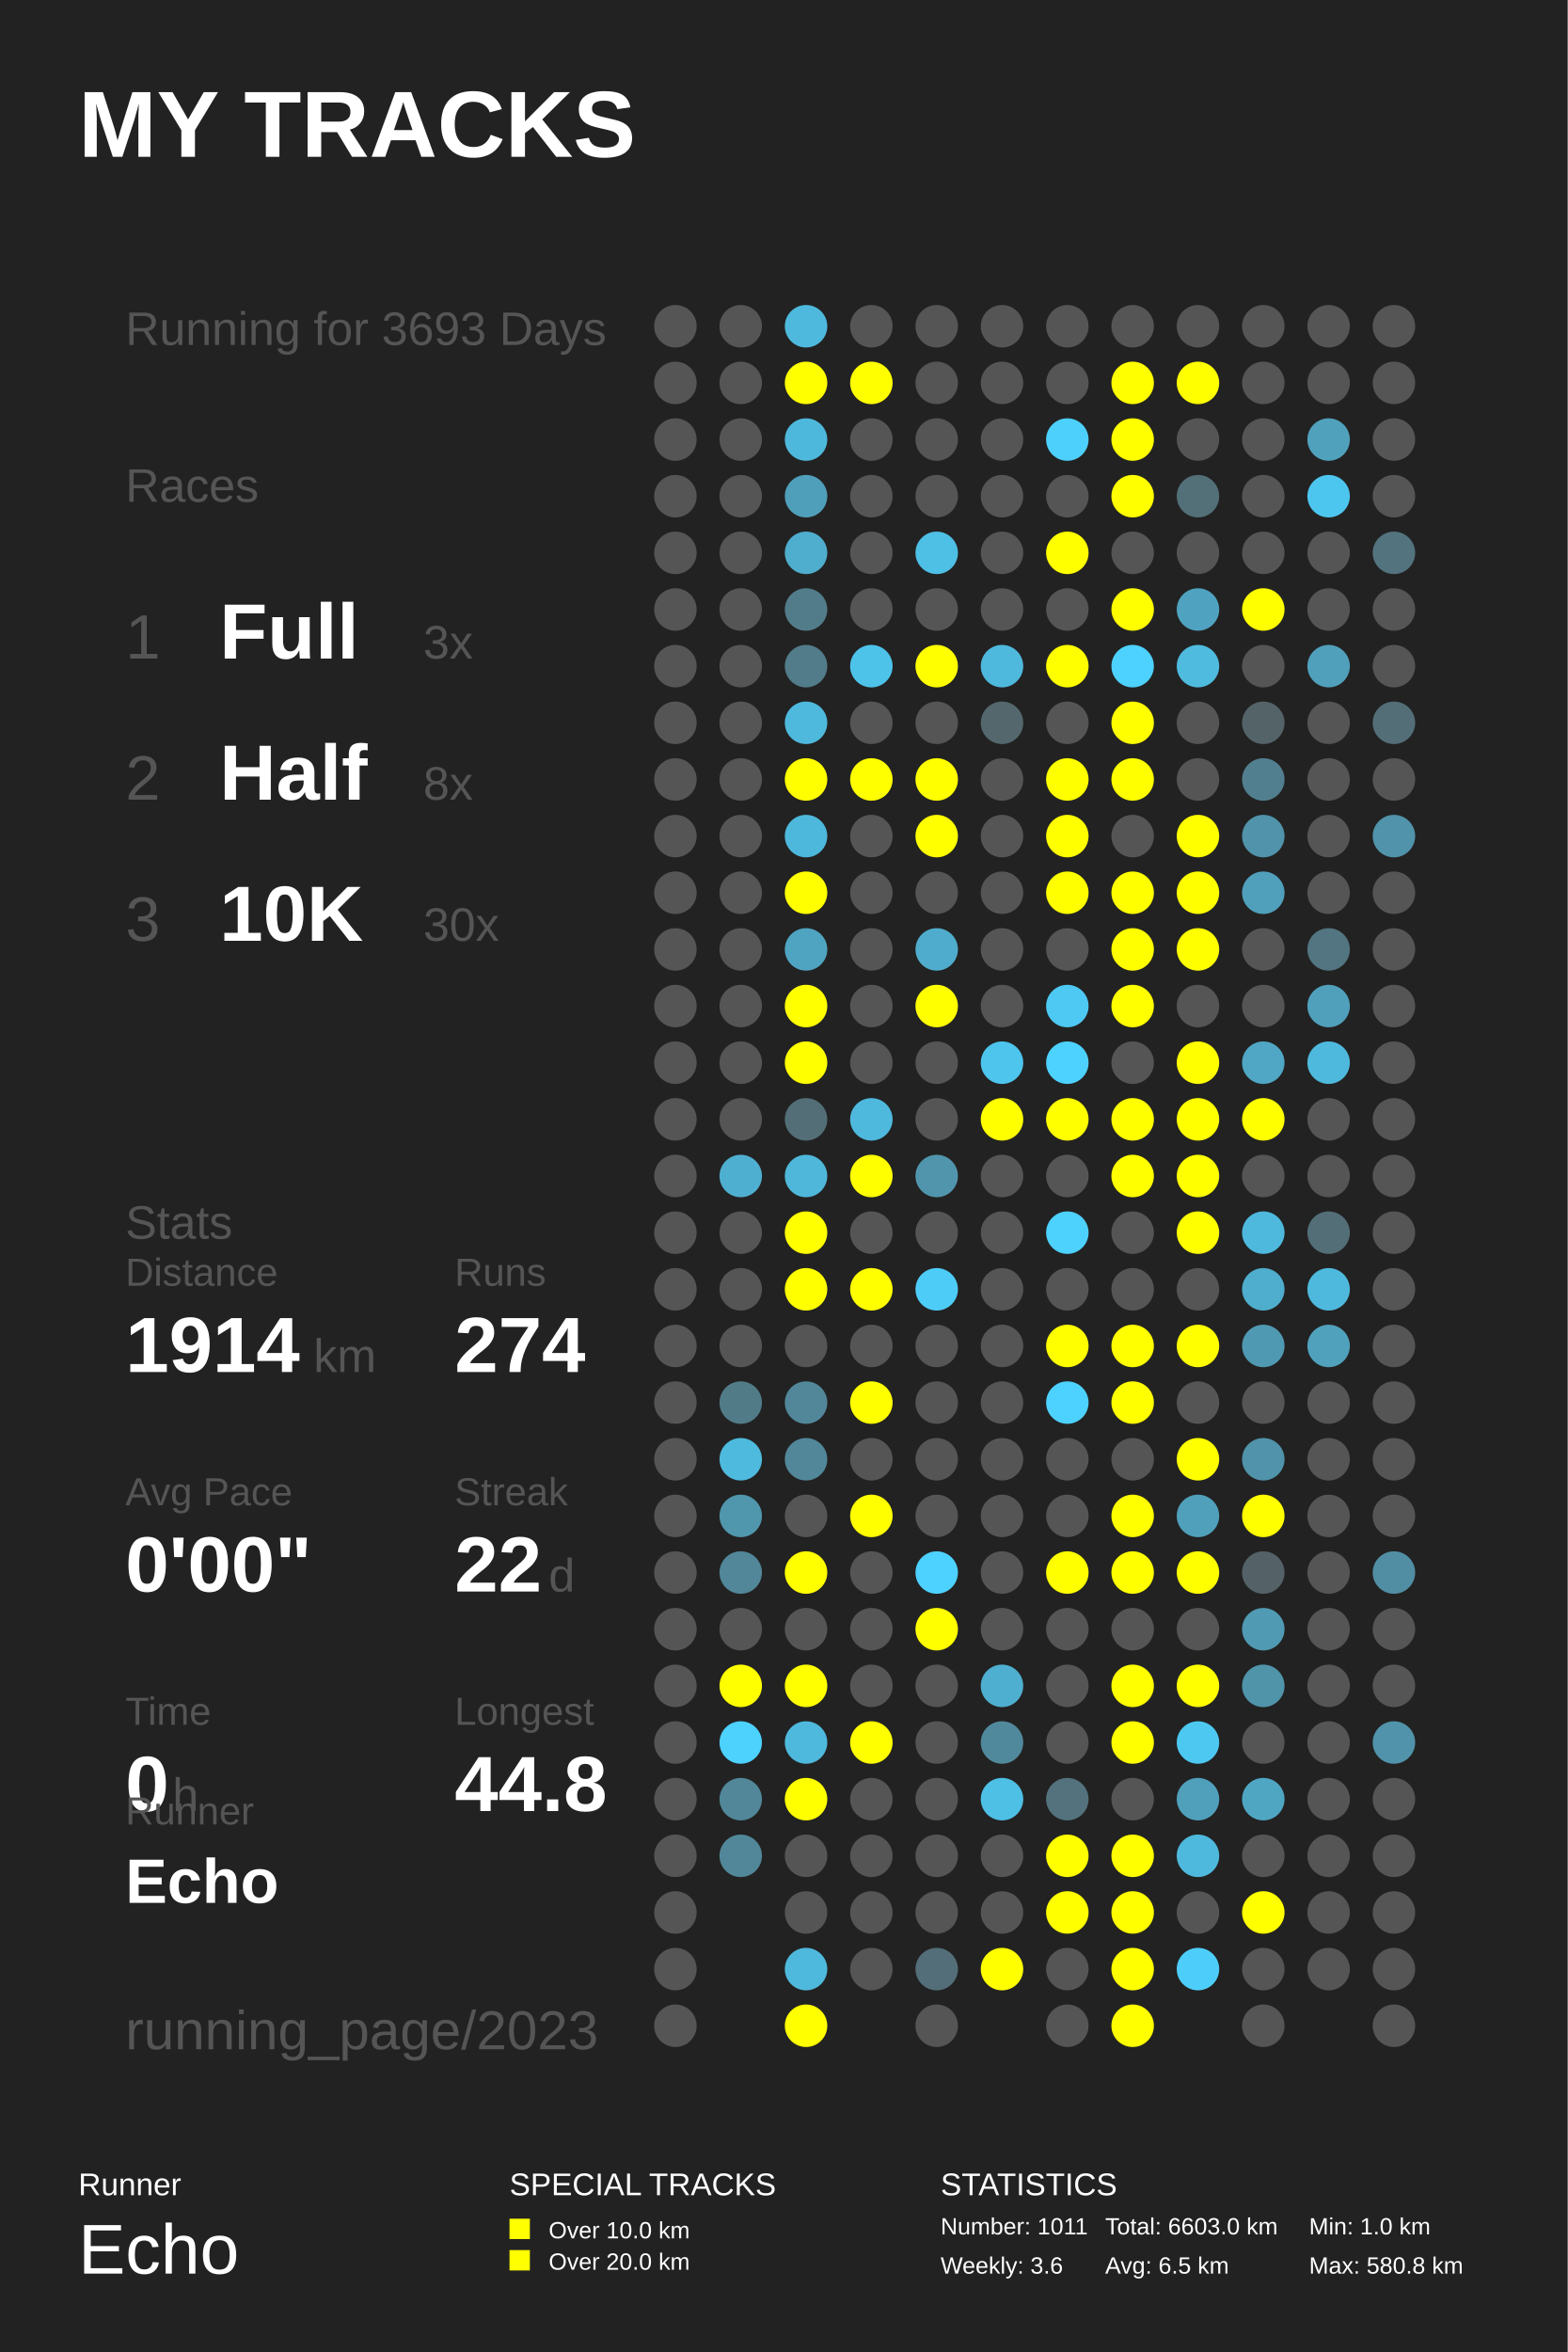
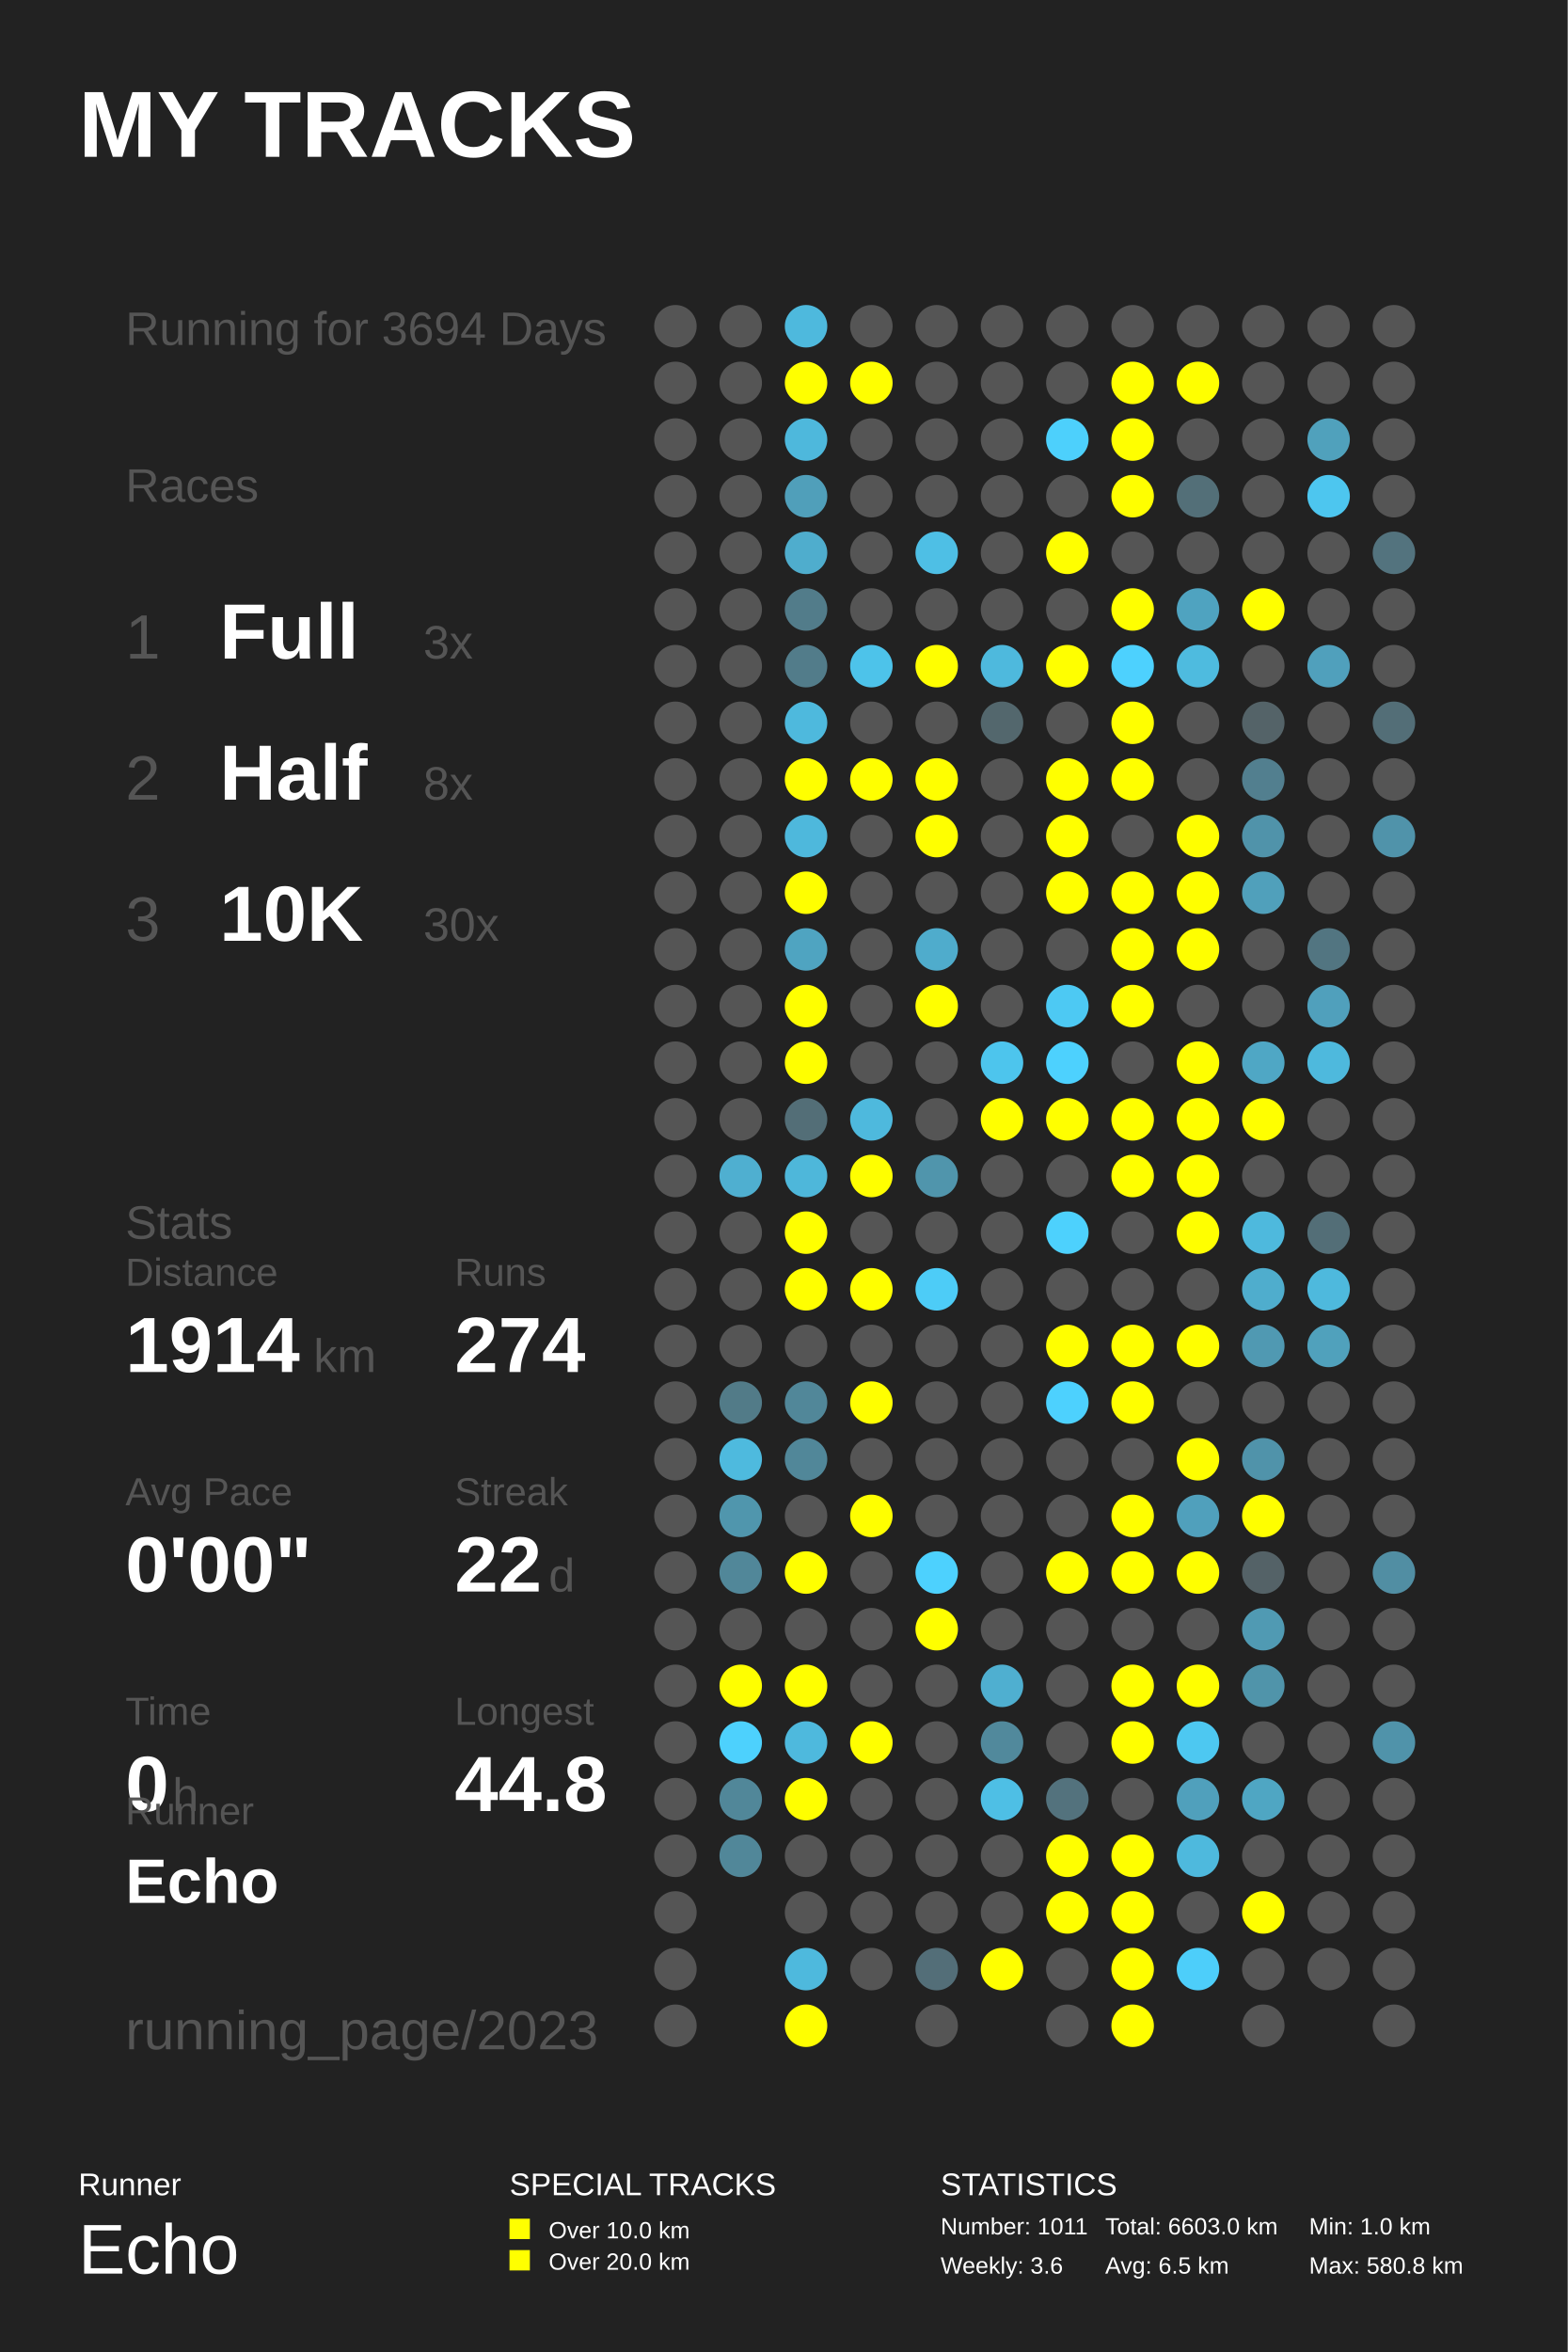
<svg xmlns="http://www.w3.org/2000/svg" baseProfile="full" height="300mm" version="1.1" viewBox="0,0,200,300" width="200mm">
  <defs />
  <rect fill="#222222" height="300" width="200" x="0" y="0" />
  <text fill="#FFFFFF" style="font-size:12px; font-family:Arial; font-weight:bold;" x="10" y="20">MY TRACKS</text>
  <text fill="#FFFFFF" style="font-size:4px; font-family:Arial" x="10" y="280">Runner</text>
  <text fill="#FFFFFF" style="font-size:9px; font-family:Arial" x="10" y="290">Echo</text>
  <text fill="#FFFFFF" style="font-size:4px; font-family:Arial" x="65" y="280">SPECIAL TRACKS</text>
  <rect fill="#FFFF00" height="2.6" width="2.6" x="65" y="283" />
  <text fill="#FFFFFF" style="font-size:3px; font-family:Arial" x="70" y="285.5">Over 10.0 km</text>
  <rect fill="#FFFF00" height="2.6" width="2.6" x="65" y="287" />
  <text fill="#FFFFFF" style="font-size:3px; font-family:Arial" x="70" y="289.5">Over 20.0 km</text>
  <text fill="#FFFFFF" style="font-size:4px; font-family:Arial" x="120" y="280">STATISTICS</text>
  <text fill="#FFFFFF" style="font-size:3px; font-family:Arial" x="120" y="285">Number: 1011</text>
  <text fill="#FFFFFF" style="font-size:3px; font-family:Arial" x="120" y="290">Weekly: 3.6</text>
  <text fill="#FFFFFF" style="font-size:3px; font-family:Arial" x="141" y="285">Total: 6603.0 km</text>
  <text fill="#FFFFFF" style="font-size:3px; font-family:Arial" x="141" y="290">Avg: 6.5 km</text>
  <text fill="#FFFFFF" style="font-size:3px; font-family:Arial" x="167" y="285">Min: 1.0 km</text>
  <text fill="#FFFFFF" style="font-size:3px; font-family:Arial" x="167" y="290">Max: 580.8 km</text>
-   <text fill="#555555" style="font-size:6px; font-family:Arial;" x="16" y="44">Running for 3693 Days</text>
+   <text fill="#555555" style="font-size:6px; font-family:Arial;" x="16" y="44">Running for 3694 Days</text>
  <text fill="#555555" style="font-size:6px; font-family:Arial;" x="16" y="64">Races</text>
  <text fill="#555555" style="font-size:8px; font-family:Arial;" x="16" y="84">1</text>
  <text fill="#FFFFFF" style="font-size:10px; font-family:Arial; font-weight:bold;" x="28" y="84">Full</text>
  <text fill="#555555" style="font-size:6px; font-family:Arial;" x="54" y="84">3x</text>
  <text fill="#555555" style="font-size:8px; font-family:Arial;" x="16" y="102">2</text>
  <text fill="#FFFFFF" style="font-size:10px; font-family:Arial; font-weight:bold;" x="28" y="102">Half</text>
  <text fill="#555555" style="font-size:6px; font-family:Arial;" x="54" y="102">8x</text>
  <text fill="#555555" style="font-size:8px; font-family:Arial;" x="16" y="120">3</text>
  <text fill="#FFFFFF" style="font-size:10px; font-family:Arial; font-weight:bold;" x="28" y="120">10K</text>
  <text fill="#555555" style="font-size:6px; font-family:Arial;" x="54" y="120">30x</text>
  <text fill="#555555" style="font-size:6px; font-family:Arial;" x="16" y="158">Stats</text>
  <text fill="#555555" style="font-size:5px; font-family:Arial;" x="16" y="164">Distance</text>
  <text fill="#FFFFFF" style="font-size:10px; font-family:Arial; font-weight:bold;" x="16" y="175">1914</text>
  <text fill="#555555" style="font-size:6px; font-family:Arial;" x="40" y="175">km</text>
  <text fill="#555555" style="font-size:5px; font-family:Arial;" x="58" y="164">Runs</text>
  <text fill="#FFFFFF" style="font-size:10px; font-family:Arial; font-weight:bold;" x="58" y="175">274</text>
  <text fill="#555555" style="font-size:5px; font-family:Arial;" x="16" y="192">Avg Pace</text>
  <text fill="#FFFFFF" style="font-size:10px; font-family:Arial; font-weight:bold;" x="16" y="203">0'00"</text>
  <text fill="#555555" style="font-size:5px; font-family:Arial;" x="58" y="192">Streak</text>
  <text fill="#FFFFFF" style="font-size:10px; font-family:Arial; font-weight:bold;" x="58" y="203">22</text>
  <text fill="#555555" style="font-size:6px; font-family:Arial;" x="70" y="203">d</text>
  <text fill="#555555" style="font-size:5px; font-family:Arial;" x="16" y="220">Time</text>
  <text fill="#FFFFFF" style="font-size:10px; font-family:Arial; font-weight:bold;" x="16" y="231">0</text>
  <text fill="#555555" style="font-size:6px; font-family:Arial;" x="22" y="231">h</text>
  <text fill="#555555" style="font-size:5px; font-family:Arial;" x="58" y="220">Longest</text>
  <text fill="#FFFFFF" style="font-size:10px; font-family:Arial; font-weight:bold;" x="58" y="231">44.8</text>
  <text fill="#555555" style="font-size:5px; font-family:Arial;" x="16" y="232.71">Runner</text>
  <text fill="#FFFFFF" style="font-size:8px; font-family:Arial; font-weight:bold;" x="16" y="242.71">Echo</text>
  <text fill="#555555" style="font-size:7px; font-family:Arial;" x="16" y="261.387">running_page/2023</text>
  <circle cx="86.167" cy="41.613" fill="#555555" r="2.71" />
  <circle cx="86.167" cy="48.839" fill="#555555" r="2.71" />
  <circle cx="86.167" cy="56.065" fill="#555555" r="2.71" />
  <circle cx="86.167" cy="63.29" fill="#555555" r="2.71" />
  <circle cx="86.167" cy="70.516" fill="#555555" r="2.71" />
  <circle cx="86.167" cy="77.742" fill="#555555" r="2.71" />
  <circle cx="86.167" cy="84.968" fill="#555555" r="2.71" />
  <circle cx="86.167" cy="92.194" fill="#555555" r="2.71" />
  <circle cx="86.167" cy="99.419" fill="#555555" r="2.71" />
  <circle cx="86.167" cy="106.645" fill="#555555" r="2.71" />
  <circle cx="86.167" cy="113.871" fill="#555555" r="2.71" />
  <circle cx="86.167" cy="121.097" fill="#555555" r="2.71" />
  <circle cx="86.167" cy="128.323" fill="#555555" r="2.71" />
  <circle cx="86.167" cy="135.548" fill="#555555" r="2.71" />
  <circle cx="86.167" cy="142.774" fill="#555555" r="2.71" />
  <circle cx="86.167" cy="150.0" fill="#555555" r="2.71" />
  <circle cx="86.167" cy="157.226" fill="#555555" r="2.71" />
  <circle cx="86.167" cy="164.452" fill="#555555" r="2.71" />
  <circle cx="86.167" cy="171.677" fill="#555555" r="2.71" />
  <circle cx="86.167" cy="178.903" fill="#555555" r="2.71" />
  <circle cx="86.167" cy="186.129" fill="#555555" r="2.71" />
  <circle cx="86.167" cy="193.355" fill="#555555" r="2.71" />
  <circle cx="86.167" cy="200.581" fill="#555555" r="2.71" />
  <circle cx="86.167" cy="207.806" fill="#555555" r="2.71" />
  <circle cx="86.167" cy="215.032" fill="#555555" r="2.71" />
  <circle cx="86.167" cy="222.258" fill="#555555" r="2.71" />
  <circle cx="86.167" cy="229.484" fill="#555555" r="2.71" />
  <circle cx="86.167" cy="236.71" fill="#555555" r="2.71" />
  <circle cx="86.167" cy="243.935" fill="#555555" r="2.71" />
  <circle cx="86.167" cy="251.161" fill="#555555" r="2.71" />
  <circle cx="86.167" cy="258.387" fill="#555555" r="2.71" />
  <circle cx="94.5" cy="41.613" fill="#555555" r="2.71" />
  <circle cx="94.5" cy="48.839" fill="#555555" r="2.71" />
  <circle cx="94.5" cy="56.065" fill="#555555" r="2.71" />
  <circle cx="94.5" cy="63.29" fill="#555555" r="2.71" />
  <circle cx="94.5" cy="70.516" fill="#555555" r="2.71" />
  <circle cx="94.5" cy="77.742" fill="#555555" r="2.71" />
  <circle cx="94.5" cy="84.968" fill="#555555" r="2.71" />
  <circle cx="94.5" cy="92.194" fill="#555555" r="2.71" />
  <circle cx="94.5" cy="99.419" fill="#555555" r="2.71" />
  <circle cx="94.5" cy="106.645" fill="#555555" r="2.71" />
  <circle cx="94.5" cy="113.871" fill="#555555" r="2.71" />
  <circle cx="94.5" cy="121.097" fill="#555555" r="2.71" />
  <circle cx="94.5" cy="128.323" fill="#555555" r="2.71" />
  <circle cx="94.5" cy="135.548" fill="#555555" r="2.71" />
  <circle cx="94.5" cy="142.774" fill="#555555" r="2.71" />
  <circle cx="94.5" cy="150.0" fill="#4fafd0" r="2.71" />
  <circle cx="94.5" cy="157.226" fill="#555555" r="2.71" />
  <circle cx="94.5" cy="164.452" fill="#555555" r="2.71" />
  <circle cx="94.5" cy="171.677" fill="#555555" r="2.71" />
  <circle cx="94.5" cy="178.903" fill="#527b88" r="2.71" />
  <circle cx="94.5" cy="186.129" fill="#4ebade" r="2.71" />
  <circle cx="94.5" cy="193.355" fill="#5096ad" r="2.71" />
  <circle cx="94.5" cy="200.581" fill="#518799" r="2.71" />
  <circle cx="94.5" cy="207.806" fill="#555555" r="2.71" />
  <circle cx="94.5" cy="215.032" fill="#FFFF00" r="2.71" />
  <circle cx="94.5" cy="222.258" fill="#4dd1fd" r="2.71" />
  <circle cx="94.5" cy="229.484" fill="#518799" r="2.71" />
  <circle cx="94.5" cy="236.71" fill="#518799" r="2.71" />
  <circle cx="102.833" cy="41.613" fill="#4eb9dd" r="2.71" />
  <circle cx="102.833" cy="48.839" fill="#FFFF00" r="2.71" />
  <circle cx="102.833" cy="56.065" fill="#4eb8dc" r="2.71" />
  <circle cx="102.833" cy="63.29" fill="#509fba" r="2.71" />
  <circle cx="102.833" cy="70.516" fill="#4fadcd" r="2.71" />
  <circle cx="102.833" cy="77.742" fill="#527c8a" r="2.71" />
  <circle cx="102.833" cy="84.968" fill="#527c8a" r="2.71" />
  <circle cx="102.833" cy="92.194" fill="#4eb9dd" r="2.71" />
  <circle cx="102.833" cy="99.419" fill="#FFFF00" r="2.71" />
  <circle cx="102.833" cy="106.645" fill="#4eb8dc" r="2.71" />
  <circle cx="102.833" cy="113.871" fill="#FFFF00" r="2.71" />
  <circle cx="102.833" cy="121.097" fill="#4fa4c1" r="2.71" />
  <circle cx="102.833" cy="128.323" fill="#FFFF00" r="2.71" />
  <circle cx="102.833" cy="135.548" fill="#FFFF00" r="2.71" />
  <circle cx="102.833" cy="142.774" fill="#536e77" r="2.71" />
  <circle cx="102.833" cy="150.0" fill="#4eb7da" r="2.71" />
  <circle cx="102.833" cy="157.226" fill="#FFFF00" r="2.71" />
  <circle cx="102.833" cy="164.452" fill="#FFFF00" r="2.71" />
  <circle cx="102.833" cy="171.677" fill="#555555" r="2.71" />
  <circle cx="102.833" cy="178.903" fill="#518799" r="2.71" />
  <circle cx="102.833" cy="186.129" fill="#518799" r="2.71" />
  <circle cx="102.833" cy="193.355" fill="#555555" r="2.71" />
  <circle cx="102.833" cy="200.581" fill="#FFFF00" r="2.71" />
  <circle cx="102.833" cy="207.806" fill="#555555" r="2.71" />
  <circle cx="102.833" cy="215.032" fill="#FFFF00" r="2.71" />
  <circle cx="102.833" cy="222.258" fill="#4eb9dd" r="2.71" />
  <circle cx="102.833" cy="229.484" fill="#FFFF00" r="2.71" />
  <circle cx="102.833" cy="236.71" fill="#555555" r="2.71" />
  <circle cx="102.833" cy="243.935" fill="#555555" r="2.71" />
  <circle cx="102.833" cy="251.161" fill="#4eb9dd" r="2.71" />
  <circle cx="102.833" cy="258.387" fill="#FFFF00" r="2.71" />
  <circle cx="111.167" cy="41.613" fill="#555555" r="2.71" />
  <circle cx="111.167" cy="48.839" fill="#FFFF00" r="2.71" />
  <circle cx="111.167" cy="56.065" fill="#555555" r="2.71" />
  <circle cx="111.167" cy="63.29" fill="#555555" r="2.71" />
  <circle cx="111.167" cy="70.516" fill="#555555" r="2.71" />
  <circle cx="111.167" cy="77.742" fill="#555555" r="2.71" />
  <circle cx="111.167" cy="84.968" fill="#4dc3ea" r="2.71" />
  <circle cx="111.167" cy="92.194" fill="#555555" r="2.71" />
  <circle cx="111.167" cy="99.419" fill="#FFFF00" r="2.71" />
  <circle cx="111.167" cy="106.645" fill="#555555" r="2.71" />
  <circle cx="111.167" cy="113.871" fill="#555555" r="2.71" />
  <circle cx="111.167" cy="121.097" fill="#555555" r="2.71" />
  <circle cx="111.167" cy="128.323" fill="#555555" r="2.71" />
  <circle cx="111.167" cy="135.548" fill="#555555" r="2.71" />
  <circle cx="111.167" cy="142.774" fill="#4eb9dd" r="2.71" />
  <circle cx="111.167" cy="150.0" fill="#FFFF00" r="2.71" />
  <circle cx="111.167" cy="157.226" fill="#555555" r="2.71" />
  <circle cx="111.167" cy="164.452" fill="#FFFF00" r="2.71" />
  <circle cx="111.167" cy="171.677" fill="#555555" r="2.71" />
  <circle cx="111.167" cy="178.903" fill="#FFFF00" r="2.71" />
  <circle cx="111.167" cy="186.129" fill="#555555" r="2.71" />
  <circle cx="111.167" cy="193.355" fill="#FFFF00" r="2.71" />
  <circle cx="111.167" cy="200.581" fill="#555555" r="2.71" />
  <circle cx="111.167" cy="207.806" fill="#555555" r="2.71" />
  <circle cx="111.167" cy="215.032" fill="#555555" r="2.71" />
  <circle cx="111.167" cy="222.258" fill="#FFFF00" r="2.71" />
  <circle cx="111.167" cy="229.484" fill="#555555" r="2.71" />
  <circle cx="111.167" cy="236.71" fill="#555555" r="2.71" />
  <circle cx="111.167" cy="243.935" fill="#555555" r="2.71" />
  <circle cx="111.167" cy="251.161" fill="#555555" r="2.71" />
  <circle cx="119.5" cy="41.613" fill="#555555" r="2.71" />
  <circle cx="119.5" cy="48.839" fill="#555555" r="2.71" />
  <circle cx="119.5" cy="56.065" fill="#555555" r="2.71" />
  <circle cx="119.5" cy="63.29" fill="#555555" r="2.71" />
  <circle cx="119.5" cy="70.516" fill="#4ebfe5" r="2.71" />
  <circle cx="119.5" cy="77.742" fill="#555555" r="2.71" />
  <circle cx="119.5" cy="84.968" fill="#FFFF00" r="2.71" />
  <circle cx="119.5" cy="92.194" fill="#555555" r="2.71" />
  <circle cx="119.5" cy="99.419" fill="#FFFF00" r="2.71" />
  <circle cx="119.5" cy="106.645" fill="#FFFF00" r="2.71" />
  <circle cx="119.5" cy="113.871" fill="#555555" r="2.71" />
  <circle cx="119.5" cy="121.097" fill="#4faccc" r="2.71" />
  <circle cx="119.5" cy="128.323" fill="#FFFF00" r="2.71" />
  <circle cx="119.5" cy="135.548" fill="#555555" r="2.71" />
  <circle cx="119.5" cy="142.774" fill="#555555" r="2.71" />
  <circle cx="119.5" cy="150.0" fill="#5095ac" r="2.71" />
  <circle cx="119.5" cy="157.226" fill="#555555" r="2.71" />
  <circle cx="119.5" cy="164.452" fill="#4dccf7" r="2.71" />
  <circle cx="119.5" cy="171.677" fill="#555555" r="2.71" />
  <circle cx="119.5" cy="178.903" fill="#555555" r="2.71" />
  <circle cx="119.5" cy="186.129" fill="#555555" r="2.71" />
  <circle cx="119.5" cy="193.355" fill="#555555" r="2.71" />
  <circle cx="119.5" cy="200.581" fill="#4dd1fe" r="2.71" />
  <circle cx="119.5" cy="207.806" fill="#FFFF00" r="2.71" />
  <circle cx="119.5" cy="215.032" fill="#555555" r="2.71" />
  <circle cx="119.5" cy="222.258" fill="#555555" r="2.71" />
  <circle cx="119.5" cy="229.484" fill="#555555" r="2.71" />
  <circle cx="119.5" cy="236.71" fill="#555555" r="2.71" />
  <circle cx="119.5" cy="243.935" fill="#555555" r="2.71" />
  <circle cx="119.5" cy="251.161" fill="#536e78" r="2.71" />
  <circle cx="119.5" cy="258.387" fill="#555555" r="2.71" />
  <circle cx="127.833" cy="41.613" fill="#555555" r="2.71" />
  <circle cx="127.833" cy="48.839" fill="#555555" r="2.71" />
  <circle cx="127.833" cy="56.065" fill="#555555" r="2.71" />
  <circle cx="127.833" cy="63.29" fill="#555555" r="2.71" />
  <circle cx="127.833" cy="70.516" fill="#555555" r="2.71" />
  <circle cx="127.833" cy="77.742" fill="#555555" r="2.71" />
  <circle cx="127.833" cy="84.968" fill="#4eb9dd" r="2.71" />
  <circle cx="127.833" cy="92.194" fill="#53676d" r="2.71" />
  <circle cx="127.833" cy="99.419" fill="#555555" r="2.71" />
  <circle cx="127.833" cy="106.645" fill="#555555" r="2.71" />
  <circle cx="127.833" cy="113.871" fill="#555555" r="2.71" />
  <circle cx="127.833" cy="121.097" fill="#555555" r="2.71" />
  <circle cx="127.833" cy="128.323" fill="#555555" r="2.71" />
  <circle cx="127.833" cy="135.548" fill="#4dc5ed" r="2.71" />
  <circle cx="127.833" cy="142.774" fill="#FFFF00" r="2.71" />
  <circle cx="127.833" cy="150.0" fill="#555555" r="2.71" />
  <circle cx="127.833" cy="157.226" fill="#555555" r="2.71" />
  <circle cx="127.833" cy="164.452" fill="#555555" r="2.71" />
  <circle cx="127.833" cy="171.677" fill="#555555" r="2.71" />
  <circle cx="127.833" cy="178.903" fill="#555555" r="2.71" />
  <circle cx="127.833" cy="186.129" fill="#555555" r="2.71" />
  <circle cx="127.833" cy="193.355" fill="#555555" r="2.71" />
  <circle cx="127.833" cy="200.581" fill="#555555" r="2.71" />
  <circle cx="127.833" cy="207.806" fill="#555555" r="2.71" />
  <circle cx="127.833" cy="215.032" fill="#4fafd0" r="2.71" />
  <circle cx="127.833" cy="222.258" fill="#51899c" r="2.71" />
  <circle cx="127.833" cy="229.484" fill="#4ebfe5" r="2.71" />
  <circle cx="127.833" cy="236.71" fill="#555555" r="2.71" />
  <circle cx="127.833" cy="243.935" fill="#555555" r="2.71" />
  <circle cx="127.833" cy="251.161" fill="#FFFF00" r="2.71" />
  <circle cx="136.167" cy="41.613" fill="#555555" r="2.71" />
  <circle cx="136.167" cy="48.839" fill="#555555" r="2.71" />
  <circle cx="136.167" cy="56.065" fill="#4dd0fc" r="2.71" />
  <circle cx="136.167" cy="63.29" fill="#555555" r="2.71" />
  <circle cx="136.167" cy="70.516" fill="#FFFF00" r="2.71" />
  <circle cx="136.167" cy="77.742" fill="#555555" r="2.71" />
  <circle cx="136.167" cy="84.968" fill="#FFFF00" r="2.71" />
  <circle cx="136.167" cy="92.194" fill="#555555" r="2.71" />
  <circle cx="136.167" cy="99.419" fill="#FFFF00" r="2.71" />
  <circle cx="136.167" cy="106.645" fill="#FFFF00" r="2.71" />
  <circle cx="136.167" cy="113.871" fill="#FFFF00" r="2.71" />
  <circle cx="136.167" cy="121.097" fill="#555555" r="2.71" />
  <circle cx="136.167" cy="128.323" fill="#4dc9f3" r="2.71" />
  <circle cx="136.167" cy="135.548" fill="#4dd1fe" r="2.71" />
  <circle cx="136.167" cy="142.774" fill="#FFFF00" r="2.71" />
  <circle cx="136.167" cy="150.0" fill="#555555" r="2.71" />
  <circle cx="136.167" cy="157.226" fill="#4dd1fd" r="2.71" />
  <circle cx="136.167" cy="164.452" fill="#555555" r="2.71" />
  <circle cx="136.167" cy="171.677" fill="#FFFF00" r="2.71" />
  <circle cx="136.167" cy="178.903" fill="#4dd1fe" r="2.71" />
  <circle cx="136.167" cy="186.129" fill="#555555" r="2.71" />
  <circle cx="136.167" cy="193.355" fill="#555555" r="2.71" />
  <circle cx="136.167" cy="200.581" fill="#FFFF00" r="2.71" />
  <circle cx="136.167" cy="207.806" fill="#555555" r="2.71" />
  <circle cx="136.167" cy="215.032" fill="#555555" r="2.71" />
  <circle cx="136.167" cy="222.258" fill="#555555" r="2.71" />
  <circle cx="136.167" cy="229.484" fill="#53727d" r="2.71" />
  <circle cx="136.167" cy="236.71" fill="#FFFF00" r="2.71" />
  <circle cx="136.167" cy="243.935" fill="#FFFF00" r="2.71" />
  <circle cx="136.167" cy="251.161" fill="#555555" r="2.71" />
  <circle cx="136.167" cy="258.387" fill="#555555" r="2.71" />
  <circle cx="144.5" cy="41.613" fill="#555555" r="2.71" />
  <circle cx="144.5" cy="48.839" fill="#FFFF00" r="2.71" />
  <circle cx="144.5" cy="56.065" fill="#FFFF00" r="2.71" />
  <circle cx="144.5" cy="63.29" fill="#FFFF00" r="2.71" />
  <circle cx="144.5" cy="70.516" fill="#555555" r="2.71" />
  <circle cx="144.5" cy="77.742" fill="#FFFF00" r="2.71" />
  <circle cx="144.5" cy="84.968" fill="#4dd1fe" r="2.71" />
  <circle cx="144.5" cy="92.194" fill="#FFFF00" r="2.71" />
  <circle cx="144.5" cy="99.419" fill="#FFFF00" r="2.71" />
  <circle cx="144.5" cy="106.645" fill="#555555" r="2.71" />
  <circle cx="144.5" cy="113.871" fill="#FFFF00" r="2.71" />
  <circle cx="144.5" cy="121.097" fill="#FFFF00" r="2.71" />
  <circle cx="144.5" cy="128.323" fill="#FFFF00" r="2.71" />
  <circle cx="144.5" cy="135.548" fill="#555555" r="2.71" />
  <circle cx="144.5" cy="142.774" fill="#FFFF00" r="2.71" />
  <circle cx="144.5" cy="150.0" fill="#FFFF00" r="2.71" />
  <circle cx="144.5" cy="157.226" fill="#555555" r="2.71" />
  <circle cx="144.5" cy="164.452" fill="#555555" r="2.71" />
  <circle cx="144.5" cy="171.677" fill="#FFFF00" r="2.71" />
  <circle cx="144.5" cy="178.903" fill="#FFFF00" r="2.71" />
  <circle cx="144.5" cy="186.129" fill="#555555" r="2.71" />
  <circle cx="144.5" cy="193.355" fill="#FFFF00" r="2.71" />
  <circle cx="144.5" cy="200.581" fill="#FFFF00" r="2.71" />
  <circle cx="144.5" cy="207.806" fill="#555555" r="2.71" />
  <circle cx="144.5" cy="215.032" fill="#FFFF00" r="2.71" />
  <circle cx="144.5" cy="222.258" fill="#FFFF00" r="2.71" />
  <circle cx="144.5" cy="229.484" fill="#555555" r="2.71" />
  <circle cx="144.5" cy="236.71" fill="#FFFF00" r="2.71" />
  <circle cx="144.5" cy="243.935" fill="#FFFF00" r="2.71" />
  <circle cx="144.5" cy="251.161" fill="#FFFF00" r="2.71" />
  <circle cx="144.5" cy="258.387" fill="#FFFF00" r="2.71" />
  <circle cx="152.833" cy="41.613" fill="#555555" r="2.71" />
  <circle cx="152.833" cy="48.839" fill="#FFFF00" r="2.71" />
  <circle cx="152.833" cy="56.065" fill="#555555" r="2.71" />
  <circle cx="152.833" cy="63.29" fill="#536f78" r="2.71" />
  <circle cx="152.833" cy="70.516" fill="#555555" r="2.71" />
  <circle cx="152.833" cy="77.742" fill="#4fa3c0" r="2.71" />
  <circle cx="152.833" cy="84.968" fill="#4ebbdf" r="2.71" />
  <circle cx="152.833" cy="92.194" fill="#555555" r="2.71" />
  <circle cx="152.833" cy="99.419" fill="#555555" r="2.71" />
  <circle cx="152.833" cy="106.645" fill="#FFFF00" r="2.71" />
  <circle cx="152.833" cy="113.871" fill="#FFFF00" r="2.71" />
  <circle cx="152.833" cy="121.097" fill="#FFFF00" r="2.71" />
  <circle cx="152.833" cy="128.323" fill="#555555" r="2.71" />
  <circle cx="152.833" cy="135.548" fill="#FFFF00" r="2.71" />
  <circle cx="152.833" cy="142.774" fill="#FFFF00" r="2.71" />
  <circle cx="152.833" cy="150.0" fill="#FFFF00" r="2.71" />
  <circle cx="152.833" cy="157.226" fill="#FFFF00" r="2.71" />
  <circle cx="152.833" cy="164.452" fill="#555555" r="2.71" />
  <circle cx="152.833" cy="171.677" fill="#FFFF00" r="2.71" />
  <circle cx="152.833" cy="178.903" fill="#555555" r="2.71" />
  <circle cx="152.833" cy="186.129" fill="#FFFF00" r="2.71" />
  <circle cx="152.833" cy="193.355" fill="#50a0bc" r="2.71" />
  <circle cx="152.833" cy="200.581" fill="#FFFF00" r="2.71" />
  <circle cx="152.833" cy="207.806" fill="#555555" r="2.71" />
  <circle cx="152.833" cy="215.032" fill="#FFFF00" r="2.71" />
  <circle cx="152.833" cy="222.258" fill="#4dc8f1" r="2.71" />
  <circle cx="152.833" cy="229.484" fill="#50a0bc" r="2.71" />
  <circle cx="152.833" cy="236.71" fill="#4eb9dd" r="2.71" />
  <circle cx="152.833" cy="243.935" fill="#555555" r="2.71" />
  <circle cx="152.833" cy="251.161" fill="#4dcefa" r="2.71" />
  <circle cx="161.167" cy="41.613" fill="#555555" r="2.71" />
  <circle cx="161.167" cy="48.839" fill="#555555" r="2.71" />
  <circle cx="161.167" cy="56.065" fill="#555555" r="2.71" />
  <circle cx="161.167" cy="63.29" fill="#555555" r="2.71" />
  <circle cx="161.167" cy="70.516" fill="#555555" r="2.71" />
  <circle cx="161.167" cy="77.742" fill="#FFFF00" r="2.71" />
  <circle cx="161.167" cy="84.968" fill="#555555" r="2.71" />
  <circle cx="161.167" cy="92.194" fill="#546368" r="2.71" />
  <circle cx="161.167" cy="99.419" fill="#527f8f" r="2.71" />
  <circle cx="161.167" cy="106.645" fill="#5093aa" r="2.71" />
  <circle cx="161.167" cy="113.871" fill="#50a0bb" r="2.71" />
  <circle cx="161.167" cy="121.097" fill="#555555" r="2.71" />
  <circle cx="161.167" cy="128.323" fill="#555555" r="2.71" />
  <circle cx="161.167" cy="135.548" fill="#4fa7c5" r="2.71" />
  <circle cx="161.167" cy="142.774" fill="#FFFF00" r="2.71" />
  <circle cx="161.167" cy="150.0" fill="#555555" r="2.71" />
  <circle cx="161.167" cy="157.226" fill="#4eb9dd" r="2.71" />
  <circle cx="161.167" cy="164.452" fill="#4fadcd" r="2.71" />
  <circle cx="161.167" cy="171.677" fill="#5099b2" r="2.71" />
  <circle cx="161.167" cy="178.903" fill="#555555" r="2.71" />
  <circle cx="161.167" cy="186.129" fill="#5093aa" r="2.71" />
  <circle cx="161.167" cy="193.355" fill="#FFFF00" r="2.71" />
  <circle cx="161.167" cy="200.581" fill="#546267" r="2.71" />
  <circle cx="161.167" cy="207.806" fill="#509ab3" r="2.71" />
  <circle cx="161.167" cy="215.032" fill="#5094aa" r="2.71" />
  <circle cx="161.167" cy="222.258" fill="#555555" r="2.71" />
  <circle cx="161.167" cy="229.484" fill="#4fa6c3" r="2.71" />
  <circle cx="161.167" cy="236.71" fill="#555555" r="2.71" />
  <circle cx="161.167" cy="243.935" fill="#FFFF00" r="2.71" />
  <circle cx="161.167" cy="251.161" fill="#555555" r="2.71" />
  <circle cx="161.167" cy="258.387" fill="#555555" r="2.71" />
  <circle cx="169.5" cy="41.613" fill="#555555" r="2.71" />
  <circle cx="169.5" cy="48.839" fill="#555555" r="2.71" />
  <circle cx="169.5" cy="56.065" fill="#50a1bc" r="2.71" />
  <circle cx="169.5" cy="63.29" fill="#4dc6ef" r="2.71" />
  <circle cx="169.5" cy="70.516" fill="#555555" r="2.71" />
  <circle cx="169.5" cy="77.742" fill="#555555" r="2.71" />
  <circle cx="169.5" cy="84.968" fill="#50a0bc" r="2.71" />
  <circle cx="169.5" cy="92.194" fill="#555555" r="2.71" />
  <circle cx="169.5" cy="99.419" fill="#555555" r="2.71" />
  <circle cx="169.5" cy="106.645" fill="#555555" r="2.71" />
  <circle cx="169.5" cy="113.871" fill="#555555" r="2.71" />
  <circle cx="169.5" cy="121.097" fill="#527581" r="2.71" />
  <circle cx="169.5" cy="128.323" fill="#50a0bc" r="2.71" />
  <circle cx="169.5" cy="135.548" fill="#4eb9dd" r="2.71" />
  <circle cx="169.5" cy="142.774" fill="#555555" r="2.71" />
  <circle cx="169.5" cy="150.0" fill="#555555" r="2.71" />
  <circle cx="169.5" cy="157.226" fill="#536e77" r="2.71" />
  <circle cx="169.5" cy="164.452" fill="#4eb9dd" r="2.71" />
  <circle cx="169.5" cy="171.677" fill="#50a1bc" r="2.71" />
  <circle cx="169.5" cy="178.903" fill="#555555" r="2.71" />
  <circle cx="169.5" cy="186.129" fill="#555555" r="2.71" />
  <circle cx="169.5" cy="193.355" fill="#555555" r="2.71" />
  <circle cx="169.5" cy="200.581" fill="#555555" r="2.71" />
  <circle cx="169.5" cy="207.806" fill="#555555" r="2.71" />
  <circle cx="169.5" cy="215.032" fill="#555555" r="2.71" />
  <circle cx="169.5" cy="222.258" fill="#555555" r="2.71" />
  <circle cx="169.5" cy="229.484" fill="#555555" r="2.71" />
  <circle cx="169.5" cy="236.71" fill="#555555" r="2.71" />
  <circle cx="169.5" cy="243.935" fill="#555555" r="2.71" />
  <circle cx="169.5" cy="251.161" fill="#555555" r="2.71" />
  <circle cx="177.833" cy="41.613" fill="#555555" r="2.71" />
  <circle cx="177.833" cy="48.839" fill="#555555" r="2.71" />
  <circle cx="177.833" cy="56.065" fill="#555555" r="2.71" />
  <circle cx="177.833" cy="63.29" fill="#555555" r="2.71" />
  <circle cx="177.833" cy="70.516" fill="#53737e" r="2.71" />
  <circle cx="177.833" cy="77.742" fill="#555555" r="2.71" />
  <circle cx="177.833" cy="84.968" fill="#555555" r="2.71" />
  <circle cx="177.833" cy="92.194" fill="#536e77" r="2.71" />
  <circle cx="177.833" cy="99.419" fill="#555555" r="2.71" />
  <circle cx="177.833" cy="106.645" fill="#5093aa" r="2.71" />
  <circle cx="177.833" cy="113.871" fill="#555555" r="2.71" />
  <circle cx="177.833" cy="121.097" fill="#555555" r="2.71" />
  <circle cx="177.833" cy="128.323" fill="#555555" r="2.71" />
  <circle cx="177.833" cy="135.548" fill="#555555" r="2.71" />
  <circle cx="177.833" cy="142.774" fill="#555555" r="2.71" />
  <circle cx="177.833" cy="150.0" fill="#555555" r="2.71" />
  <circle cx="177.833" cy="157.226" fill="#555555" r="2.71" />
  <circle cx="177.833" cy="164.452" fill="#555555" r="2.71" />
  <circle cx="177.833" cy="171.677" fill="#555555" r="2.71" />
  <circle cx="177.833" cy="178.903" fill="#555555" r="2.71" />
  <circle cx="177.833" cy="186.129" fill="#555555" r="2.71" />
  <circle cx="177.833" cy="193.355" fill="#555555" r="2.71" />
  <circle cx="177.833" cy="200.581" fill="#518ea3" r="2.71" />
  <circle cx="177.833" cy="207.806" fill="#555555" r="2.71" />
  <circle cx="177.833" cy="215.032" fill="#555555" r="2.71" />
  <circle cx="177.833" cy="222.258" fill="#5093aa" r="2.71" />
  <circle cx="177.833" cy="229.484" fill="#555555" r="2.71" />
  <circle cx="177.833" cy="236.71" fill="#555555" r="2.71" />
  <circle cx="177.833" cy="243.935" fill="#555555" r="2.71" />
  <circle cx="177.833" cy="251.161" fill="#555555" r="2.71" />
  <circle cx="177.833" cy="258.387" fill="#555555" r="2.71" />
</svg>
